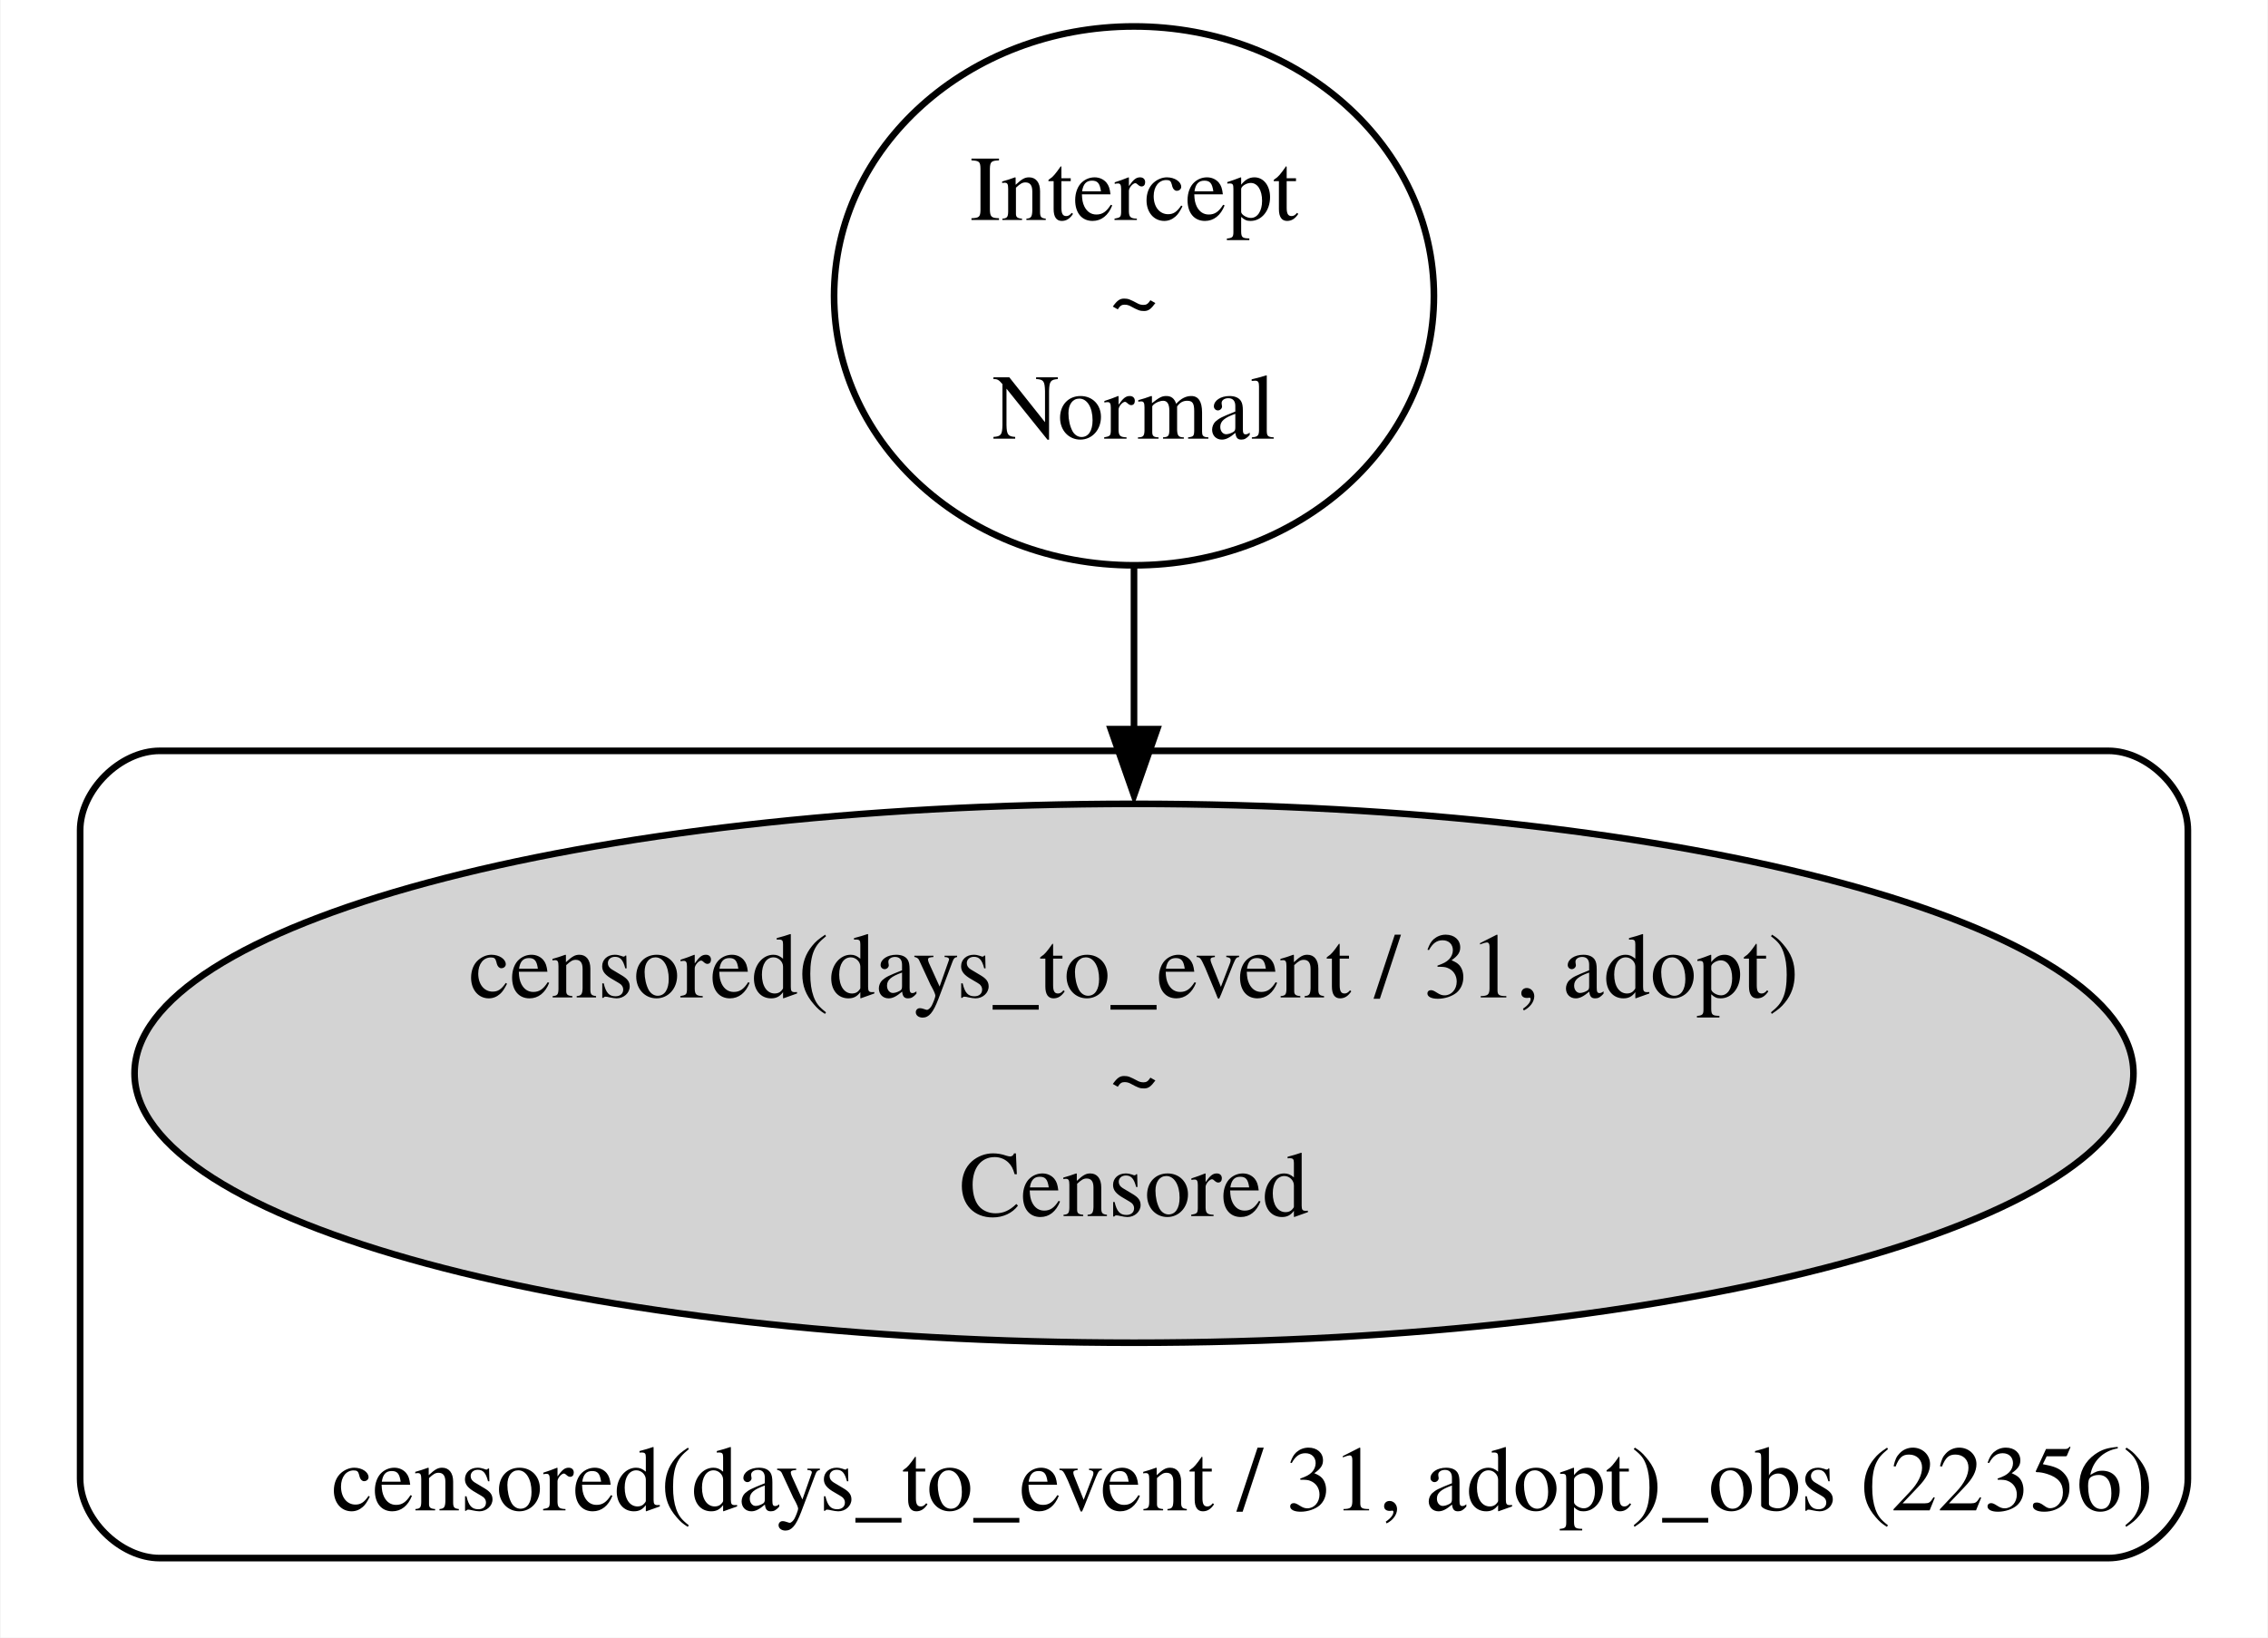
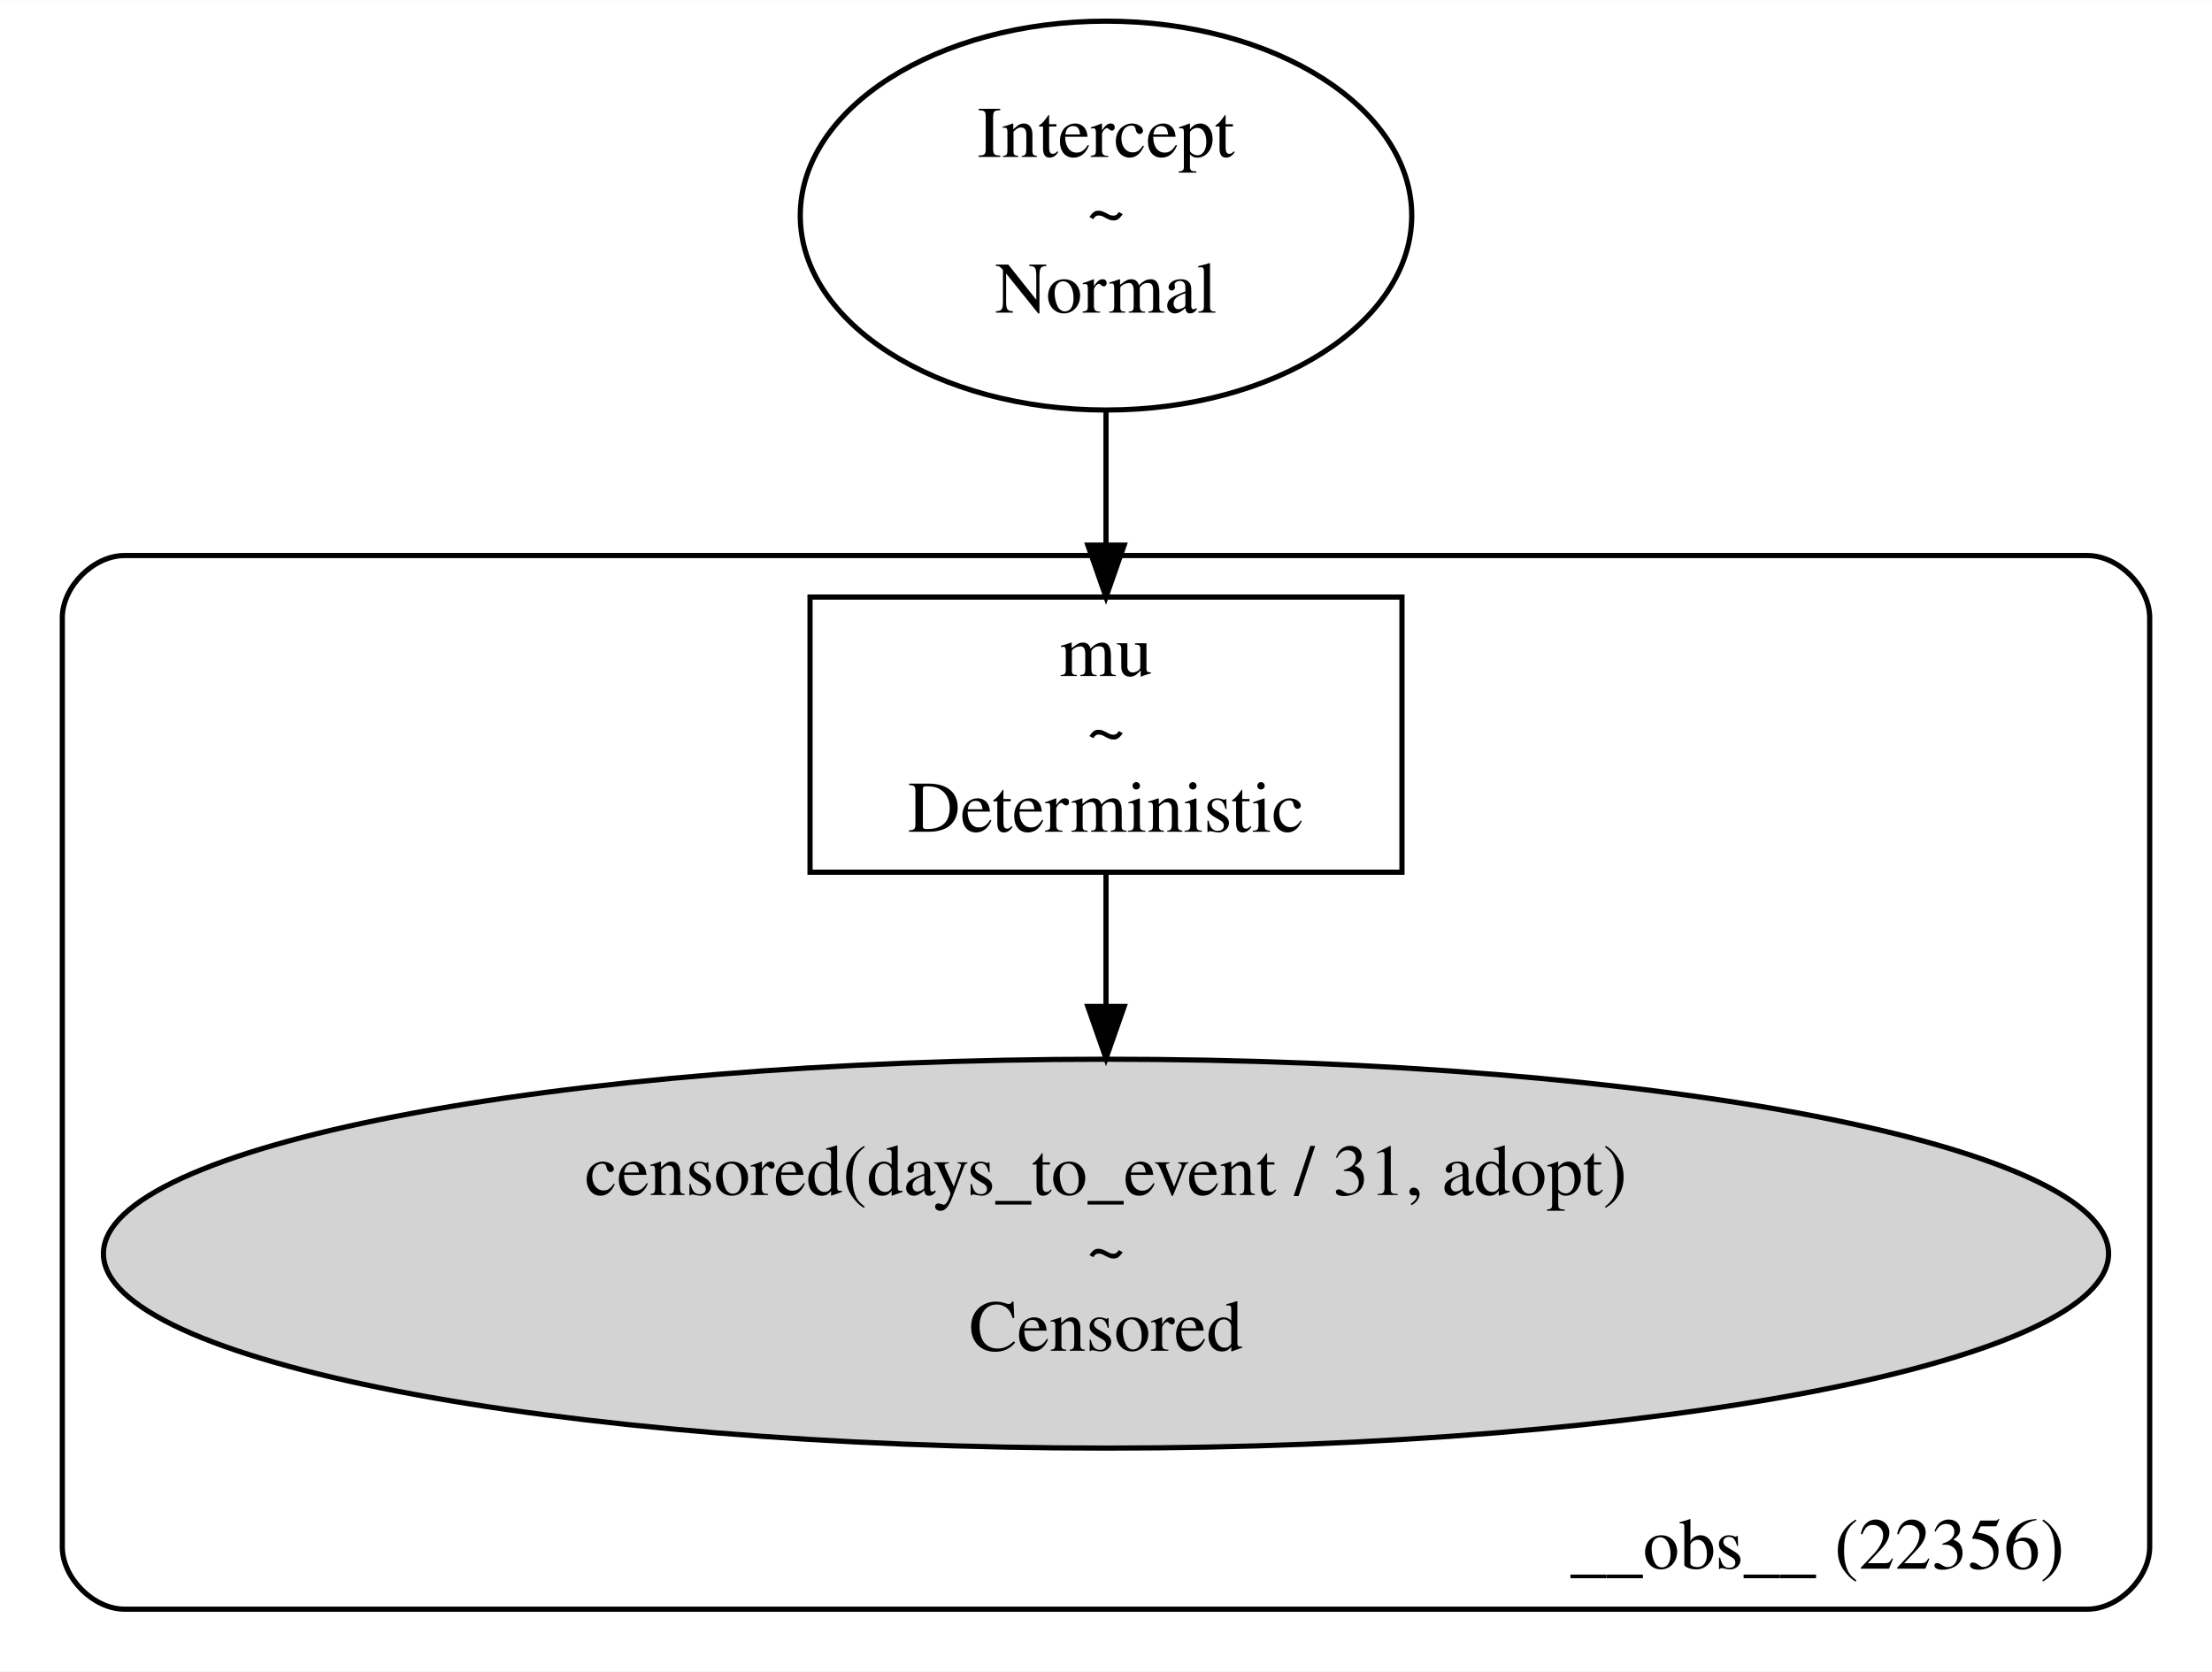
- <svg xmlns="http://www.w3.org/2000/svg" width="342pt" height="247pt" viewBox="0.00 0.00 342.00 247.13">
-   <g id="graph0" class="graph" transform="scale(1 1) rotate(0) translate(4 243.13)">
-     <polygon fill="white" stroke="none" points="-4,4 -4,-243.13 338,-243.13 338,4 -4,4" />
+ <svg xmlns="http://www.w3.org/2000/svg" width="426pt" height="322pt" viewBox="0.00 0.00 426.00 321.91">
+   <g id="graph0" class="graph" transform="scale(1 1) rotate(0) translate(4 317.91)">
+     <polygon fill="white" stroke="transparent" points="-4,4 -4,-317.91 422,-317.91 422,4 -4,4" />
    <g id="clust1" class="cluster">
-       <path fill="none" stroke="black" d="M20,-8C20,-8 314,-8 314,-8 320,-8 326,-14 326,-20 326,-20 326,-117.82 326,-117.82 326,-123.82 320,-129.82 314,-129.82 314,-129.82 20,-129.82 20,-129.82 14,-129.82 8,-123.82 8,-117.82 8,-117.82 8,-20 8,-20 8,-14 14,-8 20,-8" />
-       <text text-anchor="middle" x="183.38" y="-15.2" font-family="Times,serif" font-size="14.00">censored(days_to_event / 31, adopt)_obs (22356)</text>
+       <path fill="none" stroke="black" d="M20,-8C20,-8 398,-8 398,-8 404,-8 410,-14 410,-20 410,-20 410,-198.95 410,-198.95 410,-204.95 404,-210.95 398,-210.95 398,-210.95 20,-210.95 20,-210.95 14,-210.95 8,-204.95 8,-198.95 8,-198.95 8,-20 8,-20 8,-14 14,-8 20,-8" />
+       <text text-anchor="middle" x="346" y="-15.8" font-family="Times,serif" font-size="14.00">__obs__ (22356)</text>
    </g>
    <g id="node1" class="node">
-       <ellipse fill="none" stroke="black" cx="167" cy="-198.48" rx="45.25" ry="40.66" />
-       <text text-anchor="middle" x="167" y="-209.93" font-family="Times,serif" font-size="14.00">Intercept</text>
-       <text text-anchor="middle" x="167" y="-193.43" font-family="Times,serif" font-size="14.00">~</text>
-       <text text-anchor="middle" x="167" y="-176.93" font-family="Times,serif" font-size="14.00">Normal</text>
+       <ellipse fill="none" stroke="black" cx="209" cy="-276.43" rx="58.88" ry="37.45" />
+       <text text-anchor="middle" x="209" y="-287.73" font-family="Times,serif" font-size="14.00">Intercept</text>
+       <text text-anchor="middle" x="209" y="-272.73" font-family="Times,serif" font-size="14.00">~</text>
+       <text text-anchor="middle" x="209" y="-257.73" font-family="Times,serif" font-size="14.00">Normal</text>
+     </g>
+     <g id="node3" class="node">
+       <polygon fill="none" stroke="black" points="266,-202.95 152,-202.95 152,-149.95 266,-149.95 266,-202.95" />
+       <text text-anchor="middle" x="209" y="-187.75" font-family="Times,serif" font-size="14.00">mu</text>
+       <text text-anchor="middle" x="209" y="-172.75" font-family="Times,serif" font-size="14.00">~</text>
+       <text text-anchor="middle" x="209" y="-157.75" font-family="Times,serif" font-size="14.00">Deterministic</text>
+     </g>
+     <g id="edge1" class="edge">
+       <path fill="none" stroke="black" d="M209,-238.95C209,-230.53 209,-221.59 209,-213.2" />
+       <polygon fill="black" stroke="black" points="212.5,-212.96 209,-202.96 205.5,-212.96 212.5,-212.96" />
    </g>
    <g id="node2" class="node">
-       <ellipse fill="lightgrey" stroke="black" cx="167" cy="-81.16" rx="150.79" ry="40.66" />
-       <text text-anchor="middle" x="167" y="-92.61" font-family="Times,serif" font-size="14.00">censored(days_to_event / 31, adopt)</text>
-       <text text-anchor="middle" x="167" y="-76.11" font-family="Times,serif" font-size="14.00">~</text>
-       <text text-anchor="middle" x="167" y="-59.61" font-family="Times,serif" font-size="14.00">Censored</text>
+       <ellipse fill="lightgrey" stroke="black" cx="209" cy="-76.48" rx="193.08" ry="37.45" />
+       <text text-anchor="middle" x="209" y="-87.78" font-family="Times,serif" font-size="14.00">censored(days_to_event / 31, adopt)</text>
+       <text text-anchor="middle" x="209" y="-72.78" font-family="Times,serif" font-size="14.00">~</text>
+       <text text-anchor="middle" x="209" y="-57.78" font-family="Times,serif" font-size="14.00">Censored</text>
    </g>
-     <g id="edge1" class="edge">
-       <path fill="none" stroke="black" d="M167,-157.47C167,-149.6 167,-141.24 167,-133.07" />
-       <polygon fill="black" stroke="black" points="170.5,-133.1 167,-123.1 163.5,-133.1 170.5,-133.1" />
+     <g id="edge2" class="edge">
+       <path fill="none" stroke="black" d="M209,-149.71C209,-141.89 209,-133.03 209,-124.27" />
+       <polygon fill="black" stroke="black" points="212.5,-124.1 209,-114.1 205.5,-124.1 212.5,-124.1" />
    </g>
  </g>
</svg>
